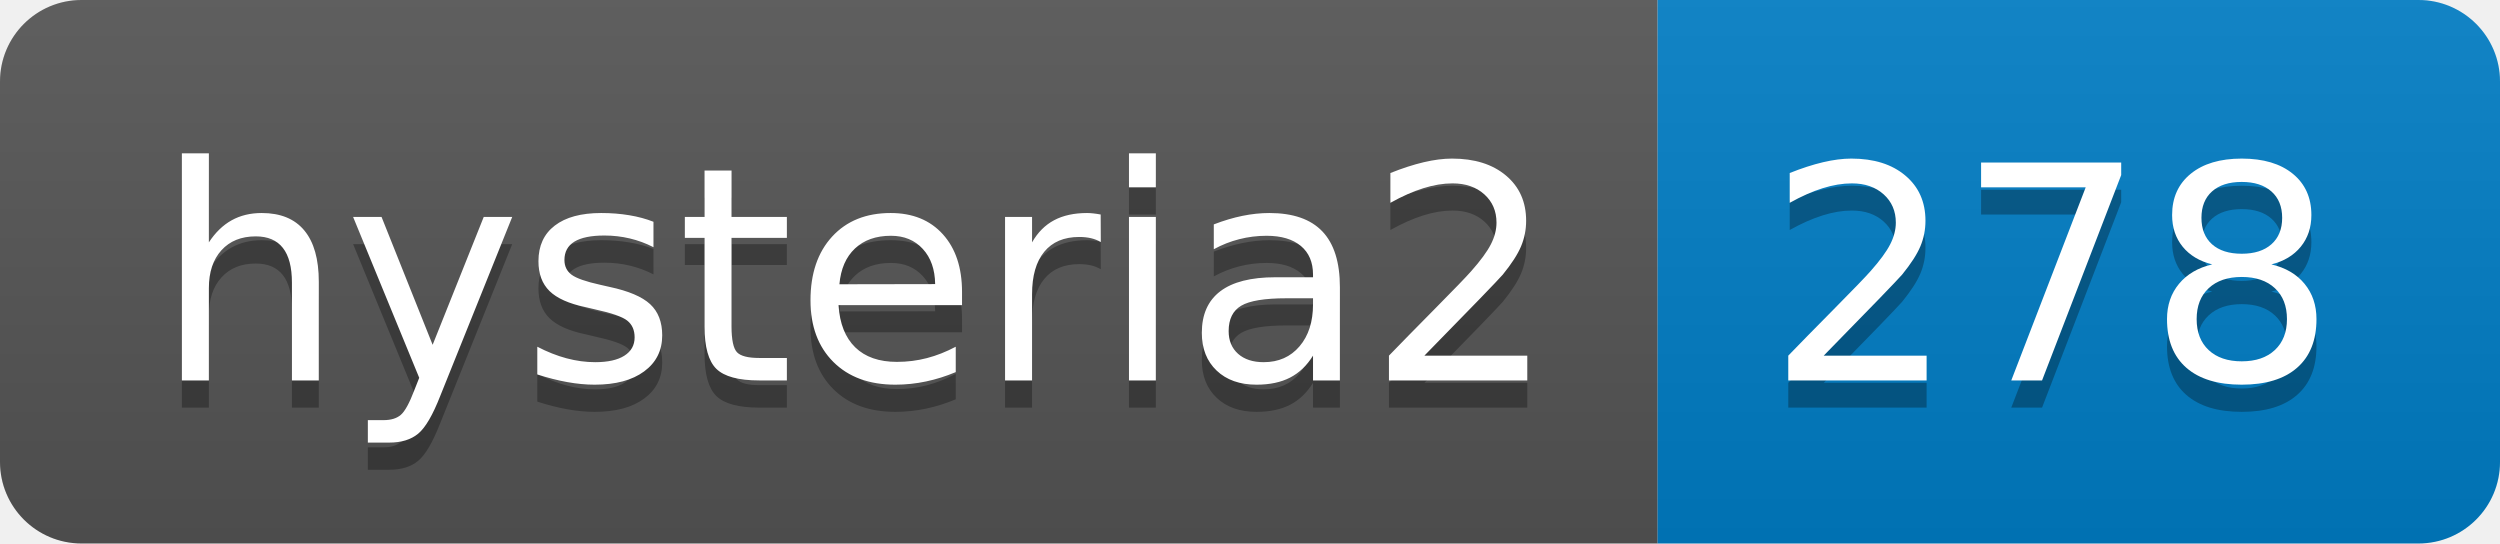
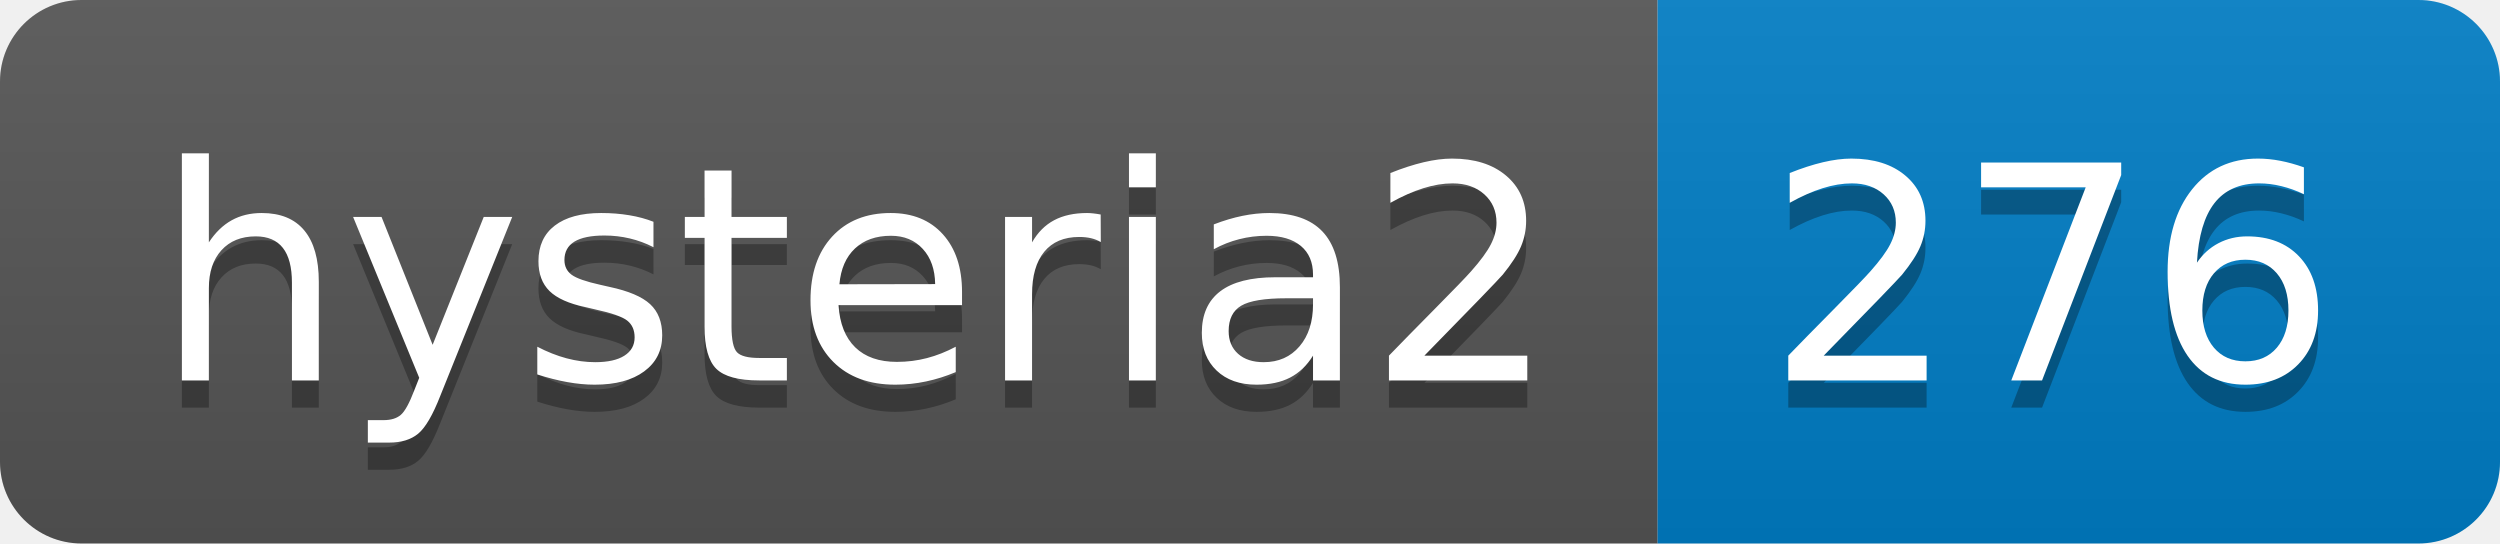
- <svg xmlns="http://www.w3.org/2000/svg" width="92" height="20" role="img" aria-label="hysteria2: 278">
+ <svg xmlns="http://www.w3.org/2000/svg" width="92" height="20" role="img" aria-label="hysteria2: 276">
  <linearGradient id="s" x2="0" y2="100%">
    <stop offset="0" stop-color="#bbb" stop-opacity=".1" />
    <stop offset="1" stop-opacity=".1" />
  </linearGradient>
  <clipPath id="r">
    <rect width="92" height="20" rx="3" fill="#fff" />
  </clipPath>
  <g clip-path="url(#r)">
    <rect width="61" height="20" fill="#555" />
    <rect x="61" width="31" height="20" fill="#007ec6" />
    <rect width="92" height="20" fill="url(#s)" />
  </g>
  <g fill="#fff" text-anchor="middle" font-family="Verdana,Geneva,DejaVu Sans,sans-serif" text-rendering="geometricPrecision" font-size="110">
    <text aria-hidden="true" x="315" y="150" fill="#010101" fill-opacity=".3" transform="scale(.1)" textLength="510">hysteria2</text>
    <text x="315" y="140" transform="scale(.1)" fill="#fff" textLength="510">hysteria2</text>
-     <text aria-hidden="true" x="755" y="150" fill="#010101" fill-opacity=".3" transform="scale(.1)" textLength="210">278</text>
-     <text x="755" y="140" transform="scale(.1)" fill="#fff" textLength="210">278</text>
+     <text aria-hidden="true" x="755" y="150" fill="#010101" fill-opacity=".3" transform="scale(.1)" textLength="210">276</text>
+     <text x="755" y="140" transform="scale(.1)" fill="#fff" textLength="210">276</text>
  </g>
</svg>
